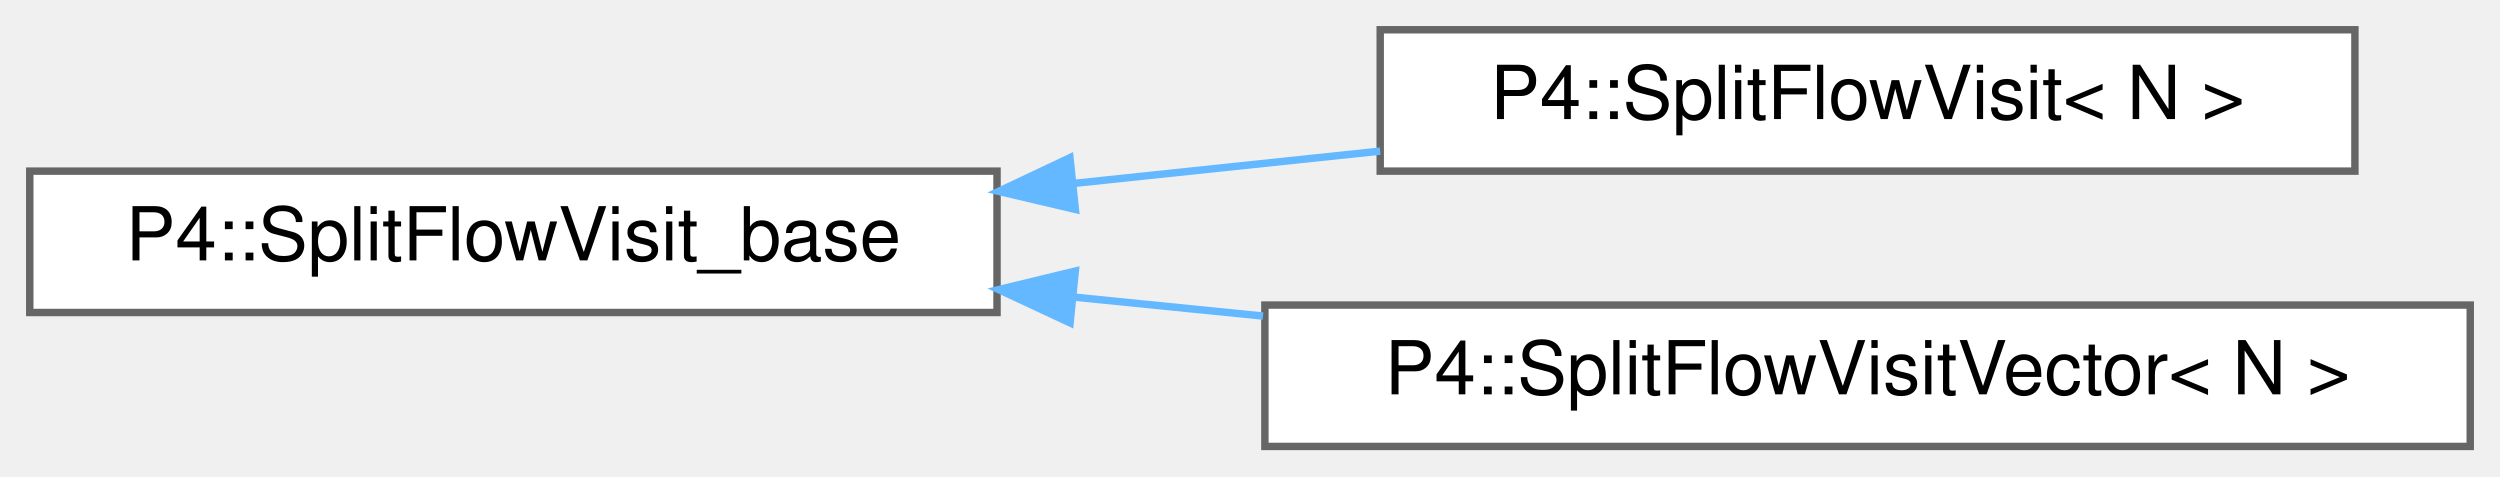
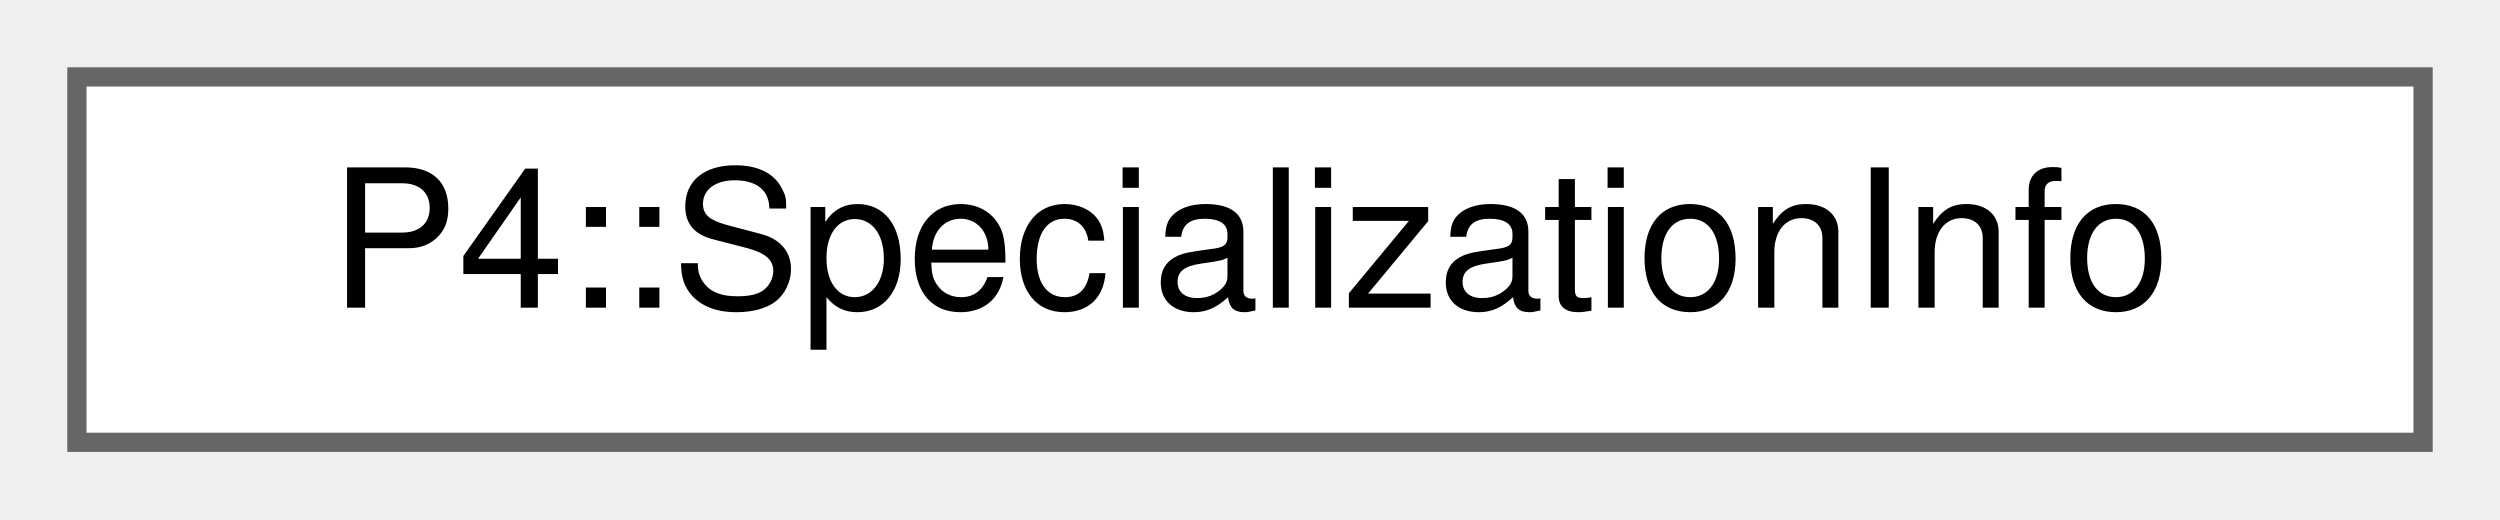
- <svg xmlns="http://www.w3.org/2000/svg" xmlns:xlink="http://www.w3.org/1999/xlink" width="336pt" height="64pt" viewBox="0.00 0.00 336.00 64.00">
-   <g id="graph0" class="graph" transform="scale(1 1) rotate(0) translate(4 60)">
+ <svg xmlns="http://www.w3.org/2000/svg" xmlns:xlink="http://www.w3.org/1999/xlink" width="130pt" height="27pt" viewBox="0.00 0.00 130.00 27.00">
+   <g id="graph0" class="graph" transform="scale(1 1) rotate(0) translate(4 23)">
    <g id="Node000000" class="node">
      <g id="a_Node000000">
-         <a xlink:href="class_p4_1_1_split_flow_visit__base.html" target="_top" xlink:title=" ">
-           <polygon fill="white" stroke="#666666" points="130,-37 0,-37 0,-18 130,-18 130,-37" />
-           <text text-anchor="middle" x="65" y="-25" font-family="Helvetica,sans-Serif" font-size="10.00">P4::SplitFlowVisit_base</text>
-         </a>
-       </g>
-     </g>
-     <g id="Node000001" class="node">
-       <g id="a_Node000001">
-         <a xlink:href="class_p4_1_1_split_flow_visit.html" target="_top" xlink:title=" ">
-           <polygon fill="white" stroke="#666666" points="312.5,-56 181.5,-56 181.5,-37 312.5,-37 312.5,-56" />
-           <text text-anchor="middle" x="247" y="-44" font-family="Helvetica,sans-Serif" font-size="10.00">P4::SplitFlowVisit&lt; N &gt;</text>
-         </a>
-       </g>
-     </g>
-     <g id="edge1097_Node000000_Node000001" class="edge">
-       <g id="a_edge1097_Node000000_Node000001">
-         <a xlink:title=" ">
-           <path fill="none" stroke="#63b8ff" d="M140.51,-35.37C154.12,-36.8 168.21,-38.29 181.5,-39.69" />
-           <polygon fill="#63b8ff" stroke="#63b8ff" points="140.53,-31.85 130.22,-34.28 139.8,-38.81 140.53,-31.85" />
-         </a>
-       </g>
-     </g>
-     <g id="Node000002" class="node">
-       <g id="a_Node000002">
-         <a xlink:href="class_p4_1_1_split_flow_visit_vector.html" target="_top" xlink:title=" ">
-           <polygon fill="white" stroke="#666666" points="328,-19 166,-19 166,0 328,0 328,-19" />
-           <text text-anchor="middle" x="247" y="-7" font-family="Helvetica,sans-Serif" font-size="10.00">P4::SplitFlowVisitVector&lt; N &gt;</text>
-         </a>
-       </g>
-     </g>
-     <g id="edge1098_Node000000_Node000002" class="edge">
-       <g id="a_edge1098_Node000000_Node000002">
-         <a xlink:title=" ">
-           <path fill="none" stroke="#63b8ff" d="M140.34,-20.07C148.72,-19.23 157.29,-18.37 165.75,-17.52" />
-           <polygon fill="#63b8ff" stroke="#63b8ff" points="139.82,-16.6 130.22,-21.08 140.52,-23.57 139.82,-16.6" />
+         <a xlink:href="struct_p4_1_1_specialization_info.html" target="_top" xlink:title="Describes how a parser or control is specialized.">
+           <polygon fill="white" stroke="#666666" points="122,-19 0,-19 0,0 122,0 122,-19" />
+           <text text-anchor="middle" x="61" y="-7" font-family="Helvetica,sans-Serif" font-size="10.00">P4::SpecializationInfo</text>
        </a>
      </g>
    </g>
  </g>
</svg>
